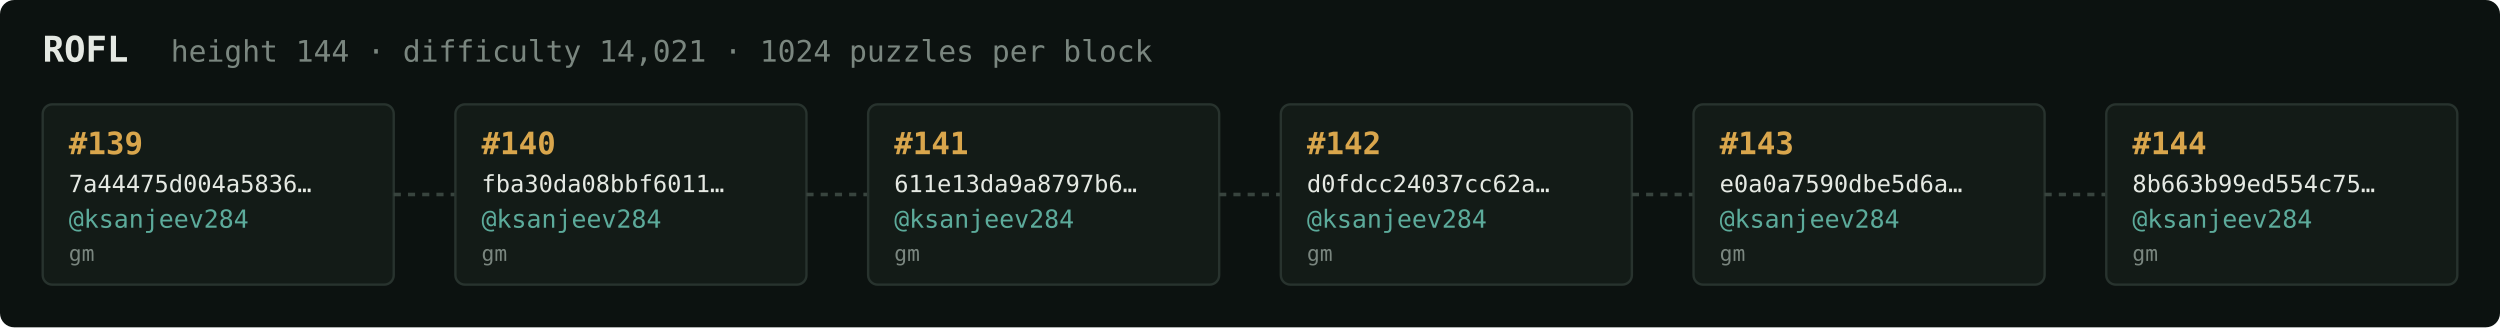
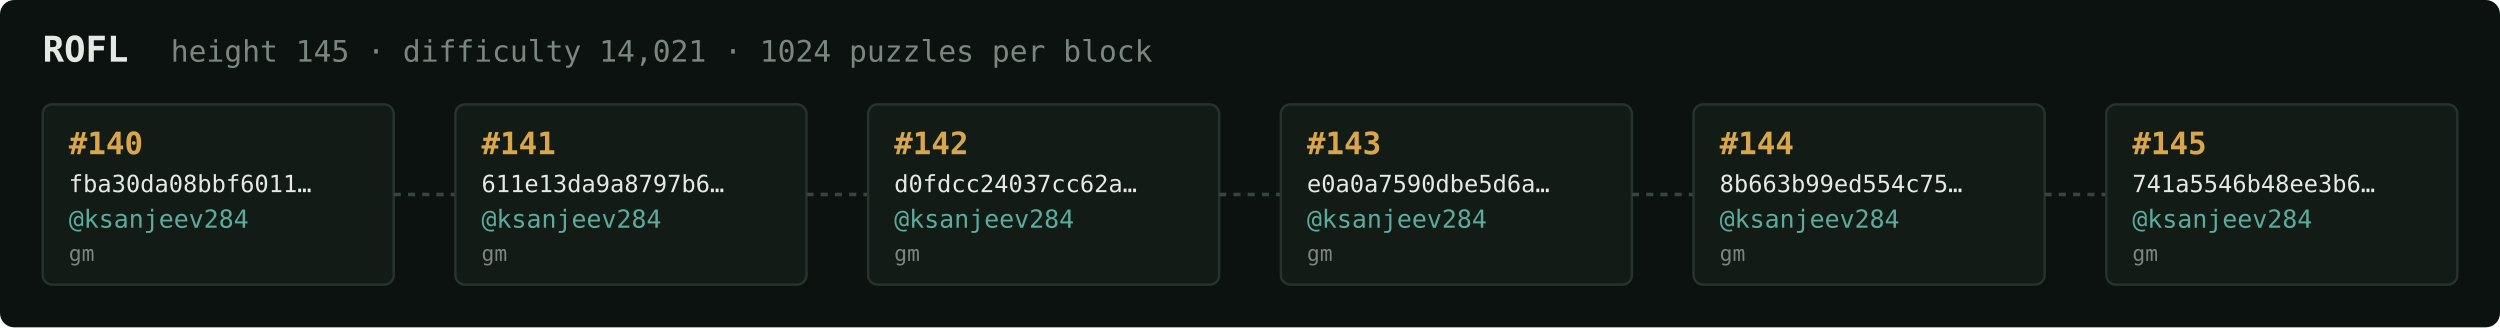
<svg xmlns="http://www.w3.org/2000/svg" width="1054" height="138" viewBox="0 0 1054 138" font-family="ui-monospace,SFMono-Regular,Menlo,monospace">
  <rect fill="#0c1210" width="1054" height="138" rx="6" />
  <text x="18" y="26" fill="#e5e9e3" font-size="15" font-weight="700">ROFL</text>
-   <text x="72" y="26" fill="#7a867f" font-size="12.5">height 144 · difficulty 14,021 · 1024 puzzles per block</text>
+   <text x="72" y="26" fill="#7a867f" font-size="12.5">height 145 · difficulty 14,021 · 1024 puzzles per block</text>
  <rect x="18" y="44" width="148" height="76" rx="4" fill="#131b17" stroke="#28332e" stroke-width="1" />
-   <text x="29" y="65" fill="#d9a64c" font-size="13" font-weight="700">#139</text>
-   <text x="29" y="81" fill="#e5e9e3" font-size="10">7a44475d004a5836…</text>
+   <text x="29" y="65" fill="#d9a64c" font-size="13" font-weight="700">#140</text>
+   <text x="29" y="81" fill="#e5e9e3" font-size="10">fba30da08bbf6011…</text>
  <text x="29" y="96" fill="#5cab9b" font-size="10.5">@ksanjeev284</text>
  <text x="29" y="110" fill="#7a867f" font-size="9">gm</text>
  <line x1="166" y1="82.0" x2="192" y2="82.0" stroke="#38443e" stroke-width="1.5" stroke-dasharray="3 3" />
  <rect x="192" y="44" width="148" height="76" rx="4" fill="#131b17" stroke="#28332e" stroke-width="1" />
-   <text x="203" y="65" fill="#d9a64c" font-size="13" font-weight="700">#140</text>
-   <text x="203" y="81" fill="#e5e9e3" font-size="10">fba30da08bbf6011…</text>
+   <text x="203" y="65" fill="#d9a64c" font-size="13" font-weight="700">#141</text>
+   <text x="203" y="81" fill="#e5e9e3" font-size="10">611e13da9a8797b6…</text>
  <text x="203" y="96" fill="#5cab9b" font-size="10.5">@ksanjeev284</text>
  <text x="203" y="110" fill="#7a867f" font-size="9">gm</text>
  <line x1="340" y1="82.0" x2="366" y2="82.0" stroke="#38443e" stroke-width="1.5" stroke-dasharray="3 3" />
  <rect x="366" y="44" width="148" height="76" rx="4" fill="#131b17" stroke="#28332e" stroke-width="1" />
-   <text x="377" y="65" fill="#d9a64c" font-size="13" font-weight="700">#141</text>
-   <text x="377" y="81" fill="#e5e9e3" font-size="10">611e13da9a8797b6…</text>
+   <text x="377" y="65" fill="#d9a64c" font-size="13" font-weight="700">#142</text>
+   <text x="377" y="81" fill="#e5e9e3" font-size="10">d0fdcc24037cc62a…</text>
  <text x="377" y="96" fill="#5cab9b" font-size="10.5">@ksanjeev284</text>
  <text x="377" y="110" fill="#7a867f" font-size="9">gm</text>
  <line x1="514" y1="82.0" x2="540" y2="82.0" stroke="#38443e" stroke-width="1.5" stroke-dasharray="3 3" />
  <rect x="540" y="44" width="148" height="76" rx="4" fill="#131b17" stroke="#28332e" stroke-width="1" />
-   <text x="551" y="65" fill="#d9a64c" font-size="13" font-weight="700">#142</text>
-   <text x="551" y="81" fill="#e5e9e3" font-size="10">d0fdcc24037cc62a…</text>
+   <text x="551" y="65" fill="#d9a64c" font-size="13" font-weight="700">#143</text>
+   <text x="551" y="81" fill="#e5e9e3" font-size="10">e0a0a7590dbe5d6a…</text>
  <text x="551" y="96" fill="#5cab9b" font-size="10.5">@ksanjeev284</text>
  <text x="551" y="110" fill="#7a867f" font-size="9">gm</text>
  <line x1="688" y1="82.0" x2="714" y2="82.0" stroke="#38443e" stroke-width="1.5" stroke-dasharray="3 3" />
  <rect x="714" y="44" width="148" height="76" rx="4" fill="#131b17" stroke="#28332e" stroke-width="1" />
-   <text x="725" y="65" fill="#d9a64c" font-size="13" font-weight="700">#143</text>
-   <text x="725" y="81" fill="#e5e9e3" font-size="10">e0a0a7590dbe5d6a…</text>
+   <text x="725" y="65" fill="#d9a64c" font-size="13" font-weight="700">#144</text>
+   <text x="725" y="81" fill="#e5e9e3" font-size="10">8b663b99ed554c75…</text>
  <text x="725" y="96" fill="#5cab9b" font-size="10.5">@ksanjeev284</text>
  <text x="725" y="110" fill="#7a867f" font-size="9">gm</text>
  <line x1="862" y1="82.0" x2="888" y2="82.0" stroke="#38443e" stroke-width="1.5" stroke-dasharray="3 3" />
  <rect x="888" y="44" width="148" height="76" rx="4" fill="#131b17" stroke="#28332e" stroke-width="1" />
-   <text x="899" y="65" fill="#d9a64c" font-size="13" font-weight="700">#144</text>
-   <text x="899" y="81" fill="#e5e9e3" font-size="10">8b663b99ed554c75…</text>
+   <text x="899" y="65" fill="#d9a64c" font-size="13" font-weight="700">#145</text>
+   <text x="899" y="81" fill="#e5e9e3" font-size="10">741a5546b48ee3b6…</text>
  <text x="899" y="96" fill="#5cab9b" font-size="10.5">@ksanjeev284</text>
  <text x="899" y="110" fill="#7a867f" font-size="9">gm</text>
</svg>
